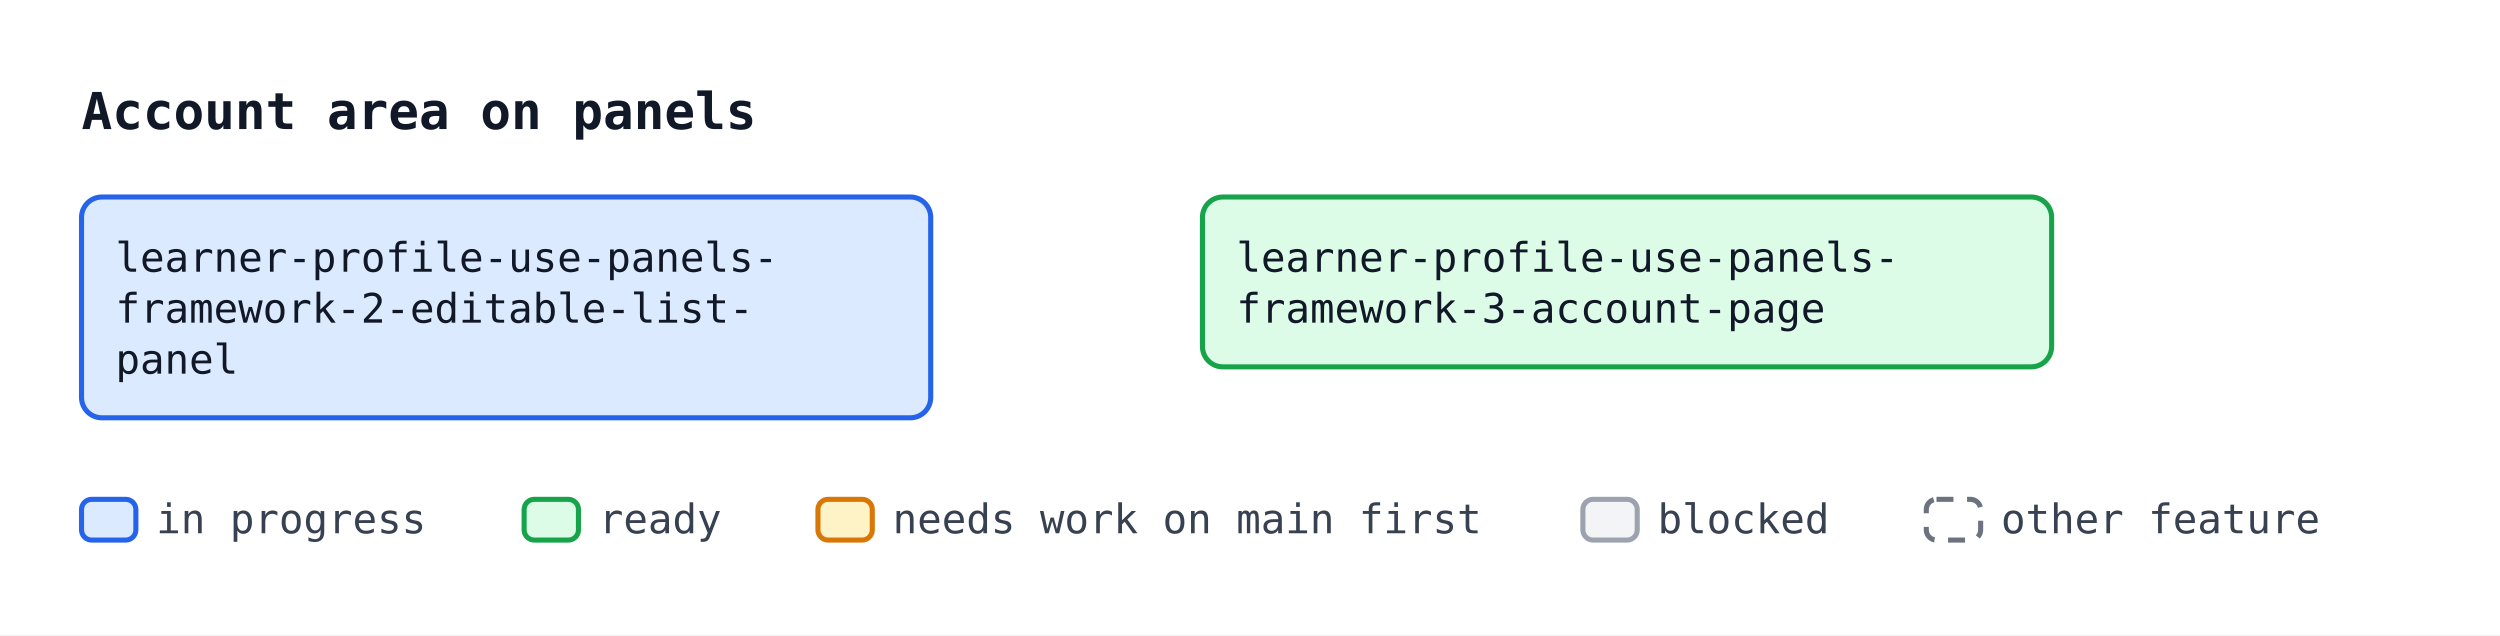
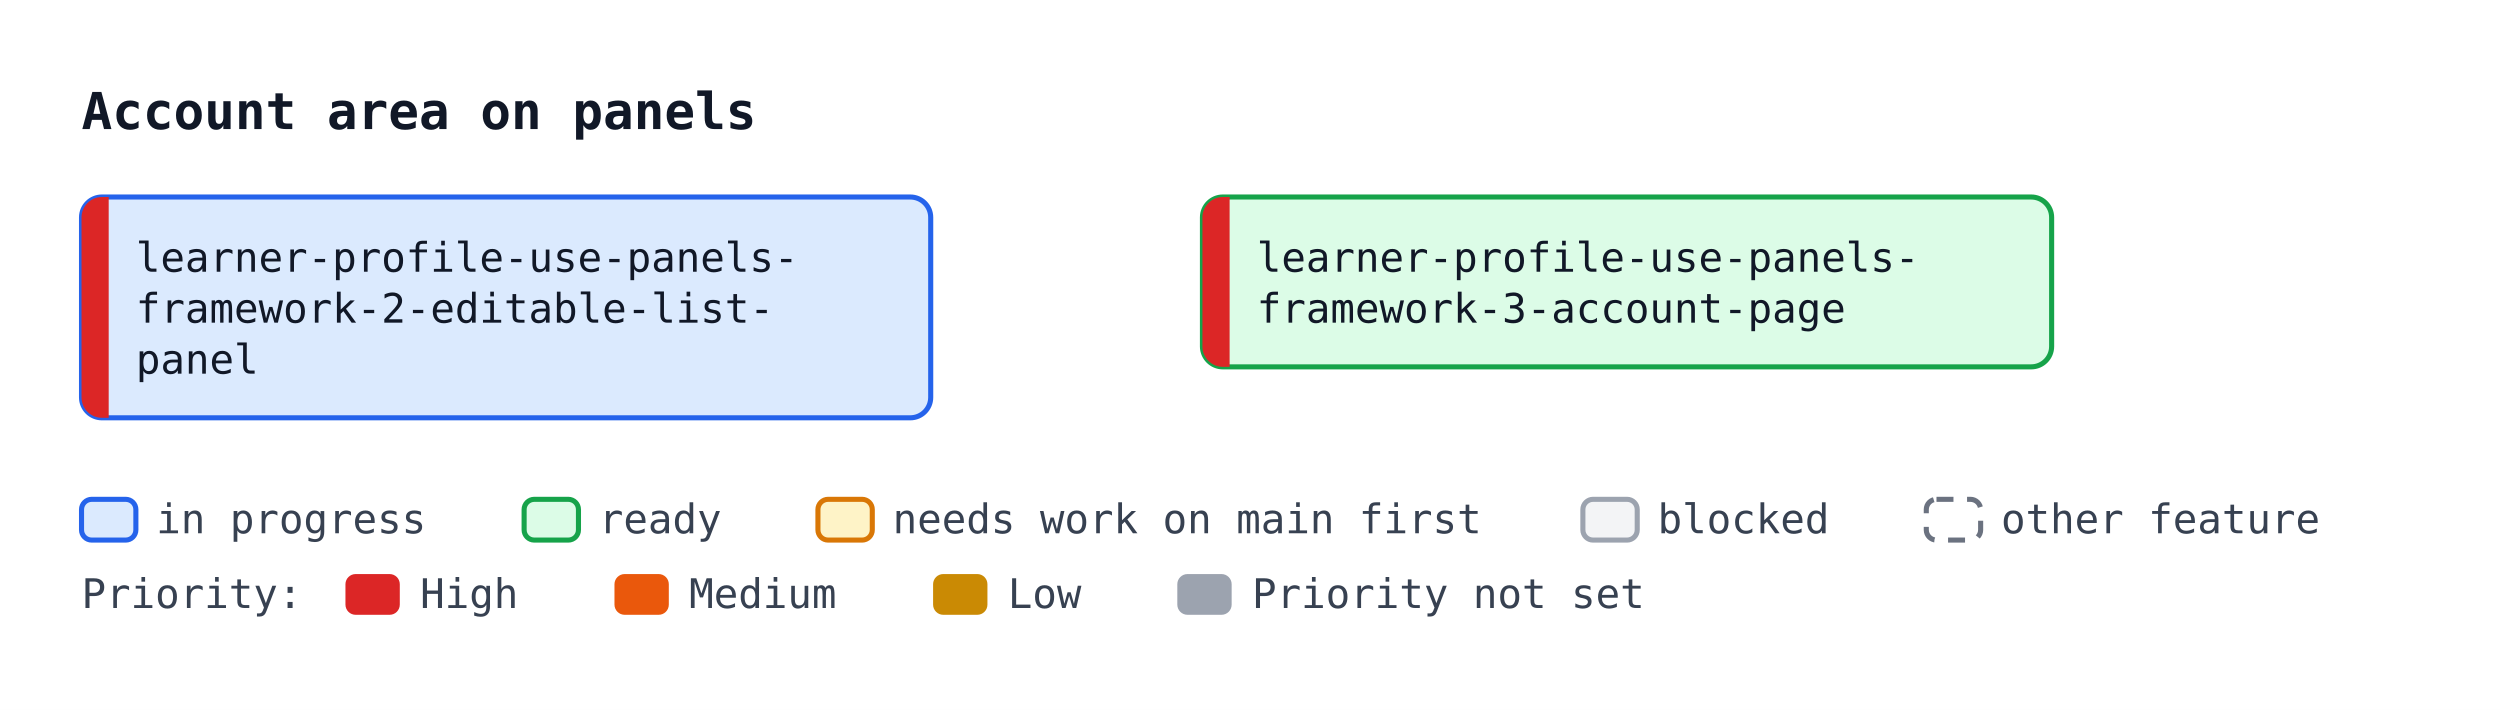
- <svg xmlns="http://www.w3.org/2000/svg" width="736" height="187" viewBox="0 0 736 187" font-family="ui-monospace, SFMono-Regular, Menlo, Consolas, monospace" font-size="12">
+ <svg xmlns="http://www.w3.org/2000/svg" width="736" height="209" viewBox="0 0 736 209" font-family="ui-monospace, SFMono-Regular, Menlo, Consolas, monospace" font-size="12">
  <defs>
    <marker id="arrow" viewBox="0 0 10 10" refX="10" refY="5" markerWidth="7" markerHeight="7" orient="auto-start-reverse">
      <path d="M0,0 L10,5 L0,10 z" fill="#4b5563" />
    </marker>
  </defs>
-   <rect width="736" height="187" fill="#ffffff" />
+   <rect width="736" height="209" fill="#ffffff" />
  <text x="24" y="38" font-size="15" font-weight="bold" fill="#111827">Account area on panels</text>
  <rect x="24.0" y="58.0" width="250" height="65" rx="6" fill="#dbeafe" stroke="#2563eb" stroke-width="1.5" />
-   <text x="34.0" y="80.0" fill="#111827">learner-profile-use-panels-</text>
-   <text x="34.0" y="95.0" fill="#111827">framework-2-editable-list-</text>
-   <text x="34.0" y="110.0" fill="#111827">panel</text>
+   <path d="M32.0,58.0 H30.0 A6,6 0 0 0 24.0,64.0 V117.0 A6,6 0 0 0 30.0,123.0 H32.0 Z" fill="#dc2626" />
+   <text x="40.0" y="80.0" fill="#111827">learner-profile-use-panels-</text>
+   <text x="40.0" y="95.0" fill="#111827">framework-2-editable-list-</text>
+   <text x="40.0" y="110.0" fill="#111827">panel</text>
  <rect x="354.0" y="58.0" width="250" height="50" rx="6" fill="#dcfce7" stroke="#16a34a" stroke-width="1.5" />
-   <text x="364.0" y="80.0" fill="#111827">learner-profile-use-panels-</text>
-   <text x="364.0" y="95.0" fill="#111827">framework-3-account-page</text>
+   <path d="M362.0,58.0 H360.0 A6,6 0 0 0 354.0,64.0 V102.0 A6,6 0 0 0 360.0,108.0 H362.0 Z" fill="#dc2626" />
+   <text x="370.0" y="80.0" fill="#111827">learner-profile-use-panels-</text>
+   <text x="370.0" y="95.0" fill="#111827">framework-3-account-page</text>
  <rect x="24.0" y="147" width="16" height="12" rx="3" fill="#dbeafe" stroke="#2563eb" stroke-width="1.5" />
  <text x="46.0" y="157" fill="#374151">in progress</text>
  <rect x="154.3" y="147" width="16" height="12" rx="3" fill="#dcfce7" stroke="#16a34a" stroke-width="1.5" />
  <text x="176.3" y="157" fill="#374151">ready</text>
  <rect x="240.8" y="147" width="16" height="12" rx="3" fill="#fef3c7" stroke="#d97706" stroke-width="1.5" />
  <text x="262.8" y="157" fill="#374151">needs work on main first</text>
  <rect x="466.0" y="147" width="16" height="12" rx="3" fill="#f3f4f6" stroke="#9ca3af" stroke-width="1.5" />
  <text x="488.0" y="157" fill="#374151">blocked</text>
  <rect x="567.1" y="147" width="16" height="12" rx="3" fill="#ffffff" stroke="#6b7280" stroke-width="1.5" stroke-dasharray="5 4" />
  <text x="589.1" y="157" fill="#374151">other feature</text>
+   <text x="24" y="179" fill="#374151">Priority:</text>
+   <rect x="101.7" y="169" width="16" height="12" rx="3" fill="#dc2626" />
+   <text x="123.7" y="179" fill="#374151">High</text>
+   <rect x="180.9" y="169" width="16" height="12" rx="3" fill="#ea580c" />
+   <text x="202.9" y="179" fill="#374151">Medium</text>
+   <rect x="274.7" y="169" width="16" height="12" rx="3" fill="#ca8a04" />
+   <text x="296.7" y="179" fill="#374151">Low</text>
+   <rect x="346.6" y="169" width="16" height="12" rx="3" fill="#9ca3af" />
+   <text x="368.6" y="179" fill="#374151">Priority not set</text>
</svg>
